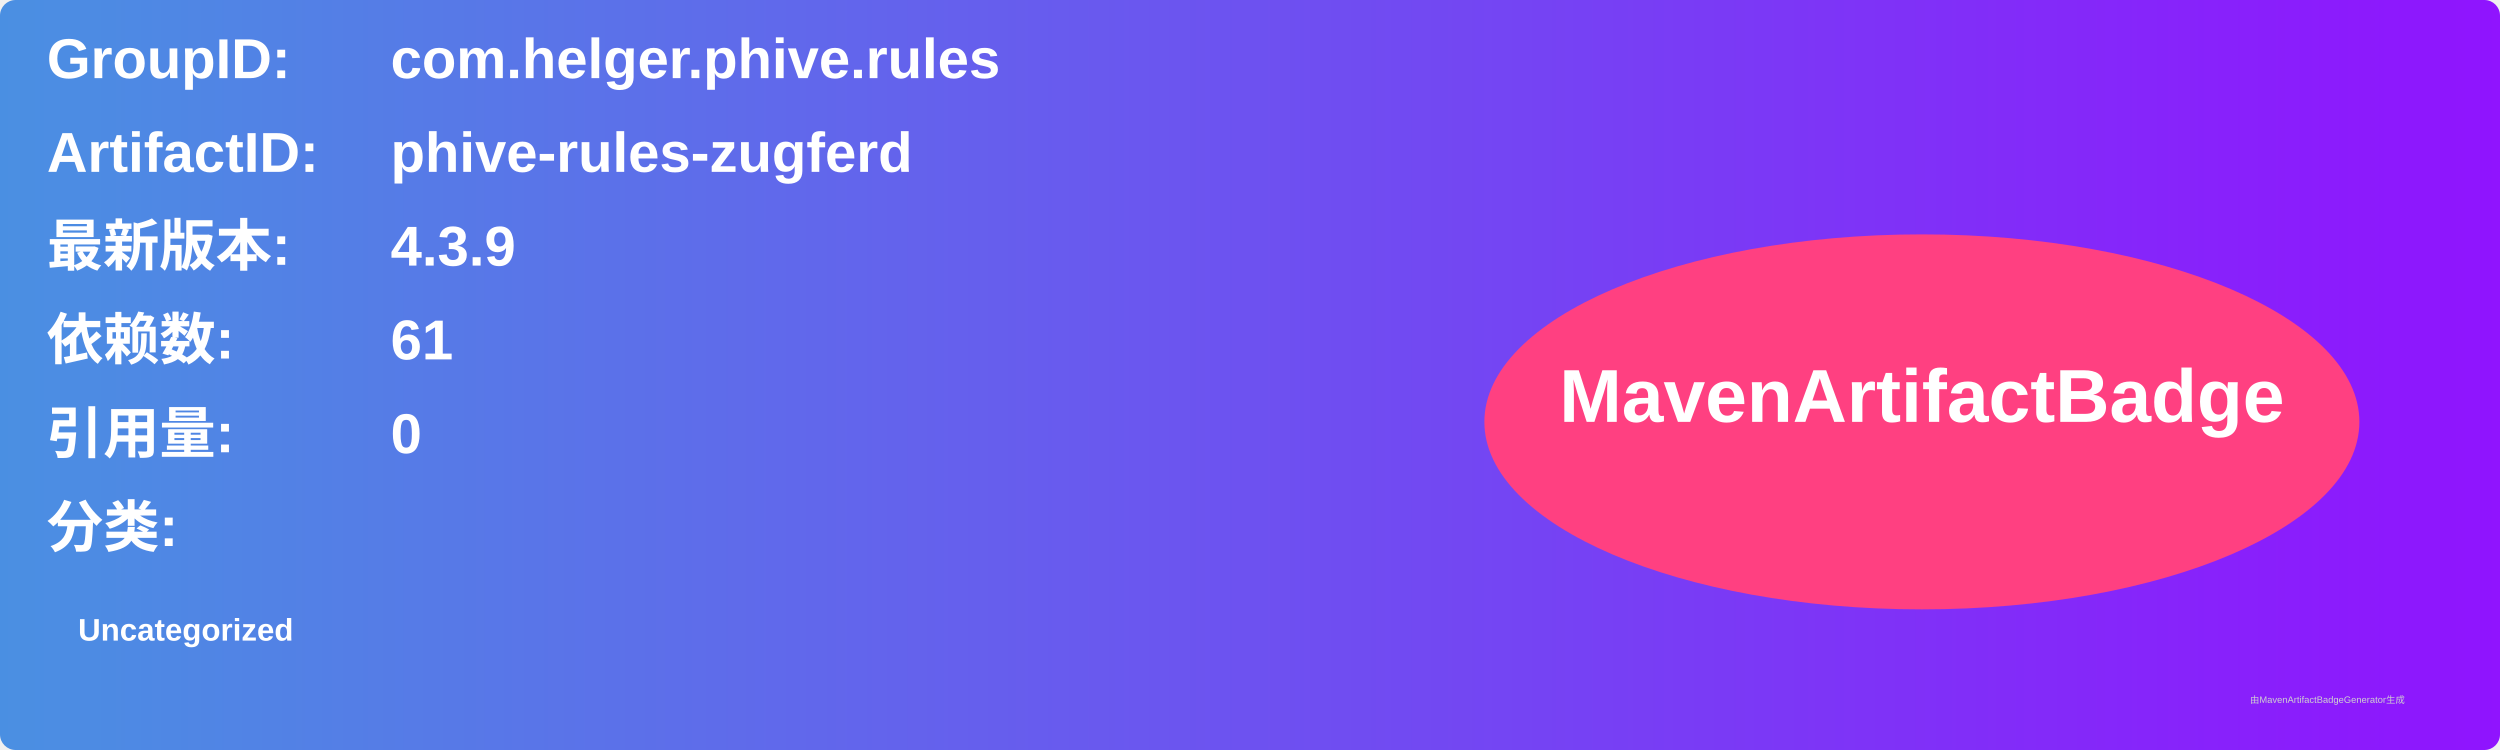
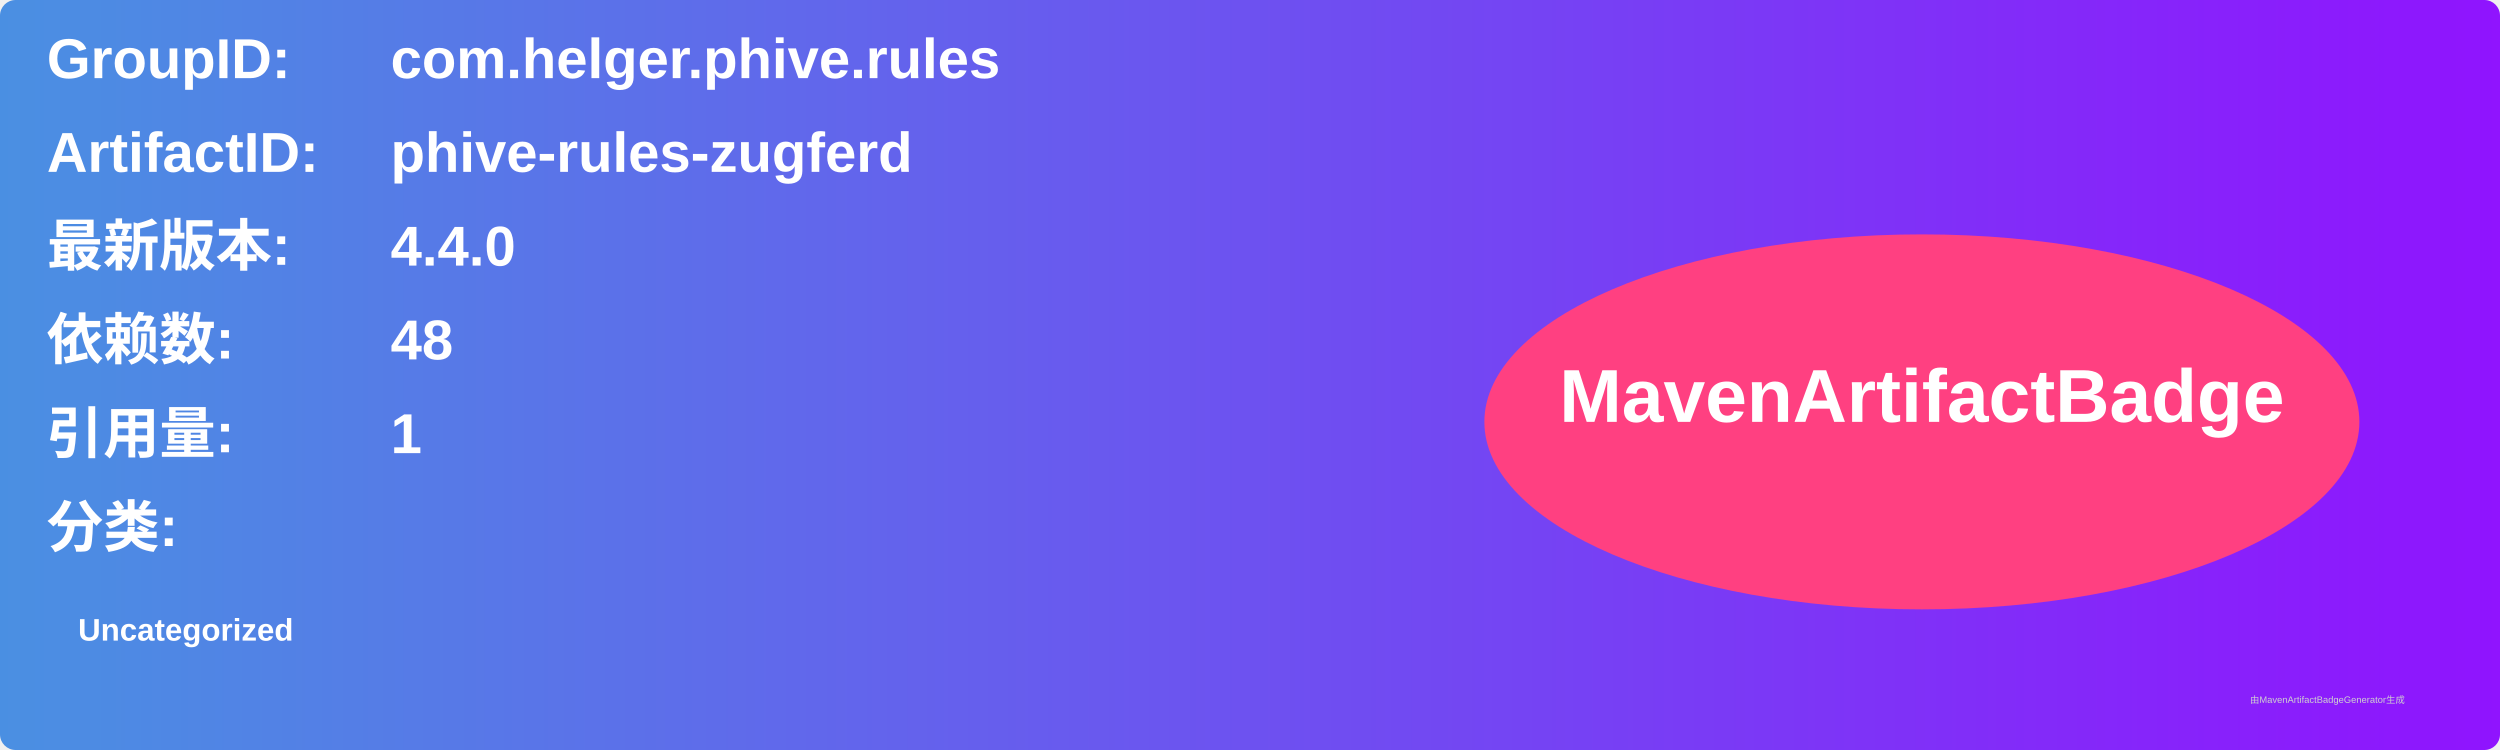
<svg xmlns="http://www.w3.org/2000/svg" width="800" height="240" viewBox="0 0 800 240">
  <linearGradient id="grad" x1="0%" y1="0%" x2="100%" y2="0%">
    <stop offset="0%" stop-color="#4a90e2" />
    <stop offset="100%" stop-color="#9013fe" />
  </linearGradient>
  <rect width="100%" height="100%" rx="5" ry="5" fill="url(#grad)" />
  <g transform="translate(15, 15)">
    <text x="0" y="10" font-family="Arial" font-size="18" fill="white" font-weight="bold" width="260">GroupID:</text>
    <text x="110" y="10" font-family="Arial" font-size="18" fill="white" font-weight="bold" width="460">com.helger.phive.rules</text>
    <text x="0" y="40" font-family="Arial" font-size="18" fill="white" font-weight="bold" width="260">ArtifactID:</text>
    <text x="110" y="40" font-family="Arial" font-size="18" fill="white" font-weight="bold" width="460">phive-rules-zugferd</text>
    <text x="0" y="70" font-family="Arial" font-size="18" fill="white" font-weight="bold">最新版本:</text>
    <text x="110" y="70" font-family="Arial" font-size="18" fill="white" font-weight="bold">
-       <tspan font-weight="bold">4.3.9</tspan>
+       <tspan font-weight="bold">4.4.0</tspan>
    </text>
    <text x="0" y="100" font-family="Arial" font-size="18" fill="white" font-weight="bold">依赖数: </text>
    <text x="110" y="100" font-family="Arial" font-size="18" fill="white">
-       <tspan font-weight="bold">61</tspan>
+       <tspan font-weight="bold">48</tspan>
    </text>
    <text x="0" y="130" font-family="Arial" font-size="18" fill="white" font-weight="bold">引用量: </text>
    <text x="110" y="130" font-family="Arial" font-size="18" fill="white">
-       <tspan font-weight="bold">0</tspan>
+       <tspan font-weight="bold">1</tspan>
    </text>
    <text x="0" y="160" font-family="Arial" font-size="18" fill="white" font-weight="bold">分类:</text>
    <text x="10" y="190" font-family="Arial" font-size="10" fill="white">
      <tspan font-weight="bold">Uncategorized</tspan>
    </text>
    <ellipse cx="600" cy="120" rx="140" ry="60" fill="#ff4081" />
    <text x="600" y="120" text-anchor="middle" font-family="Arial" font-size="24" fill="white" font-weight="bold">MavenArtifactBadge</text>
  </g>
  <text x="720" y="225" font-family="Arial" font-size="3" fill="#d0d0d0">由MavenArtifactBadgeGenerator生成</text>
</svg>
